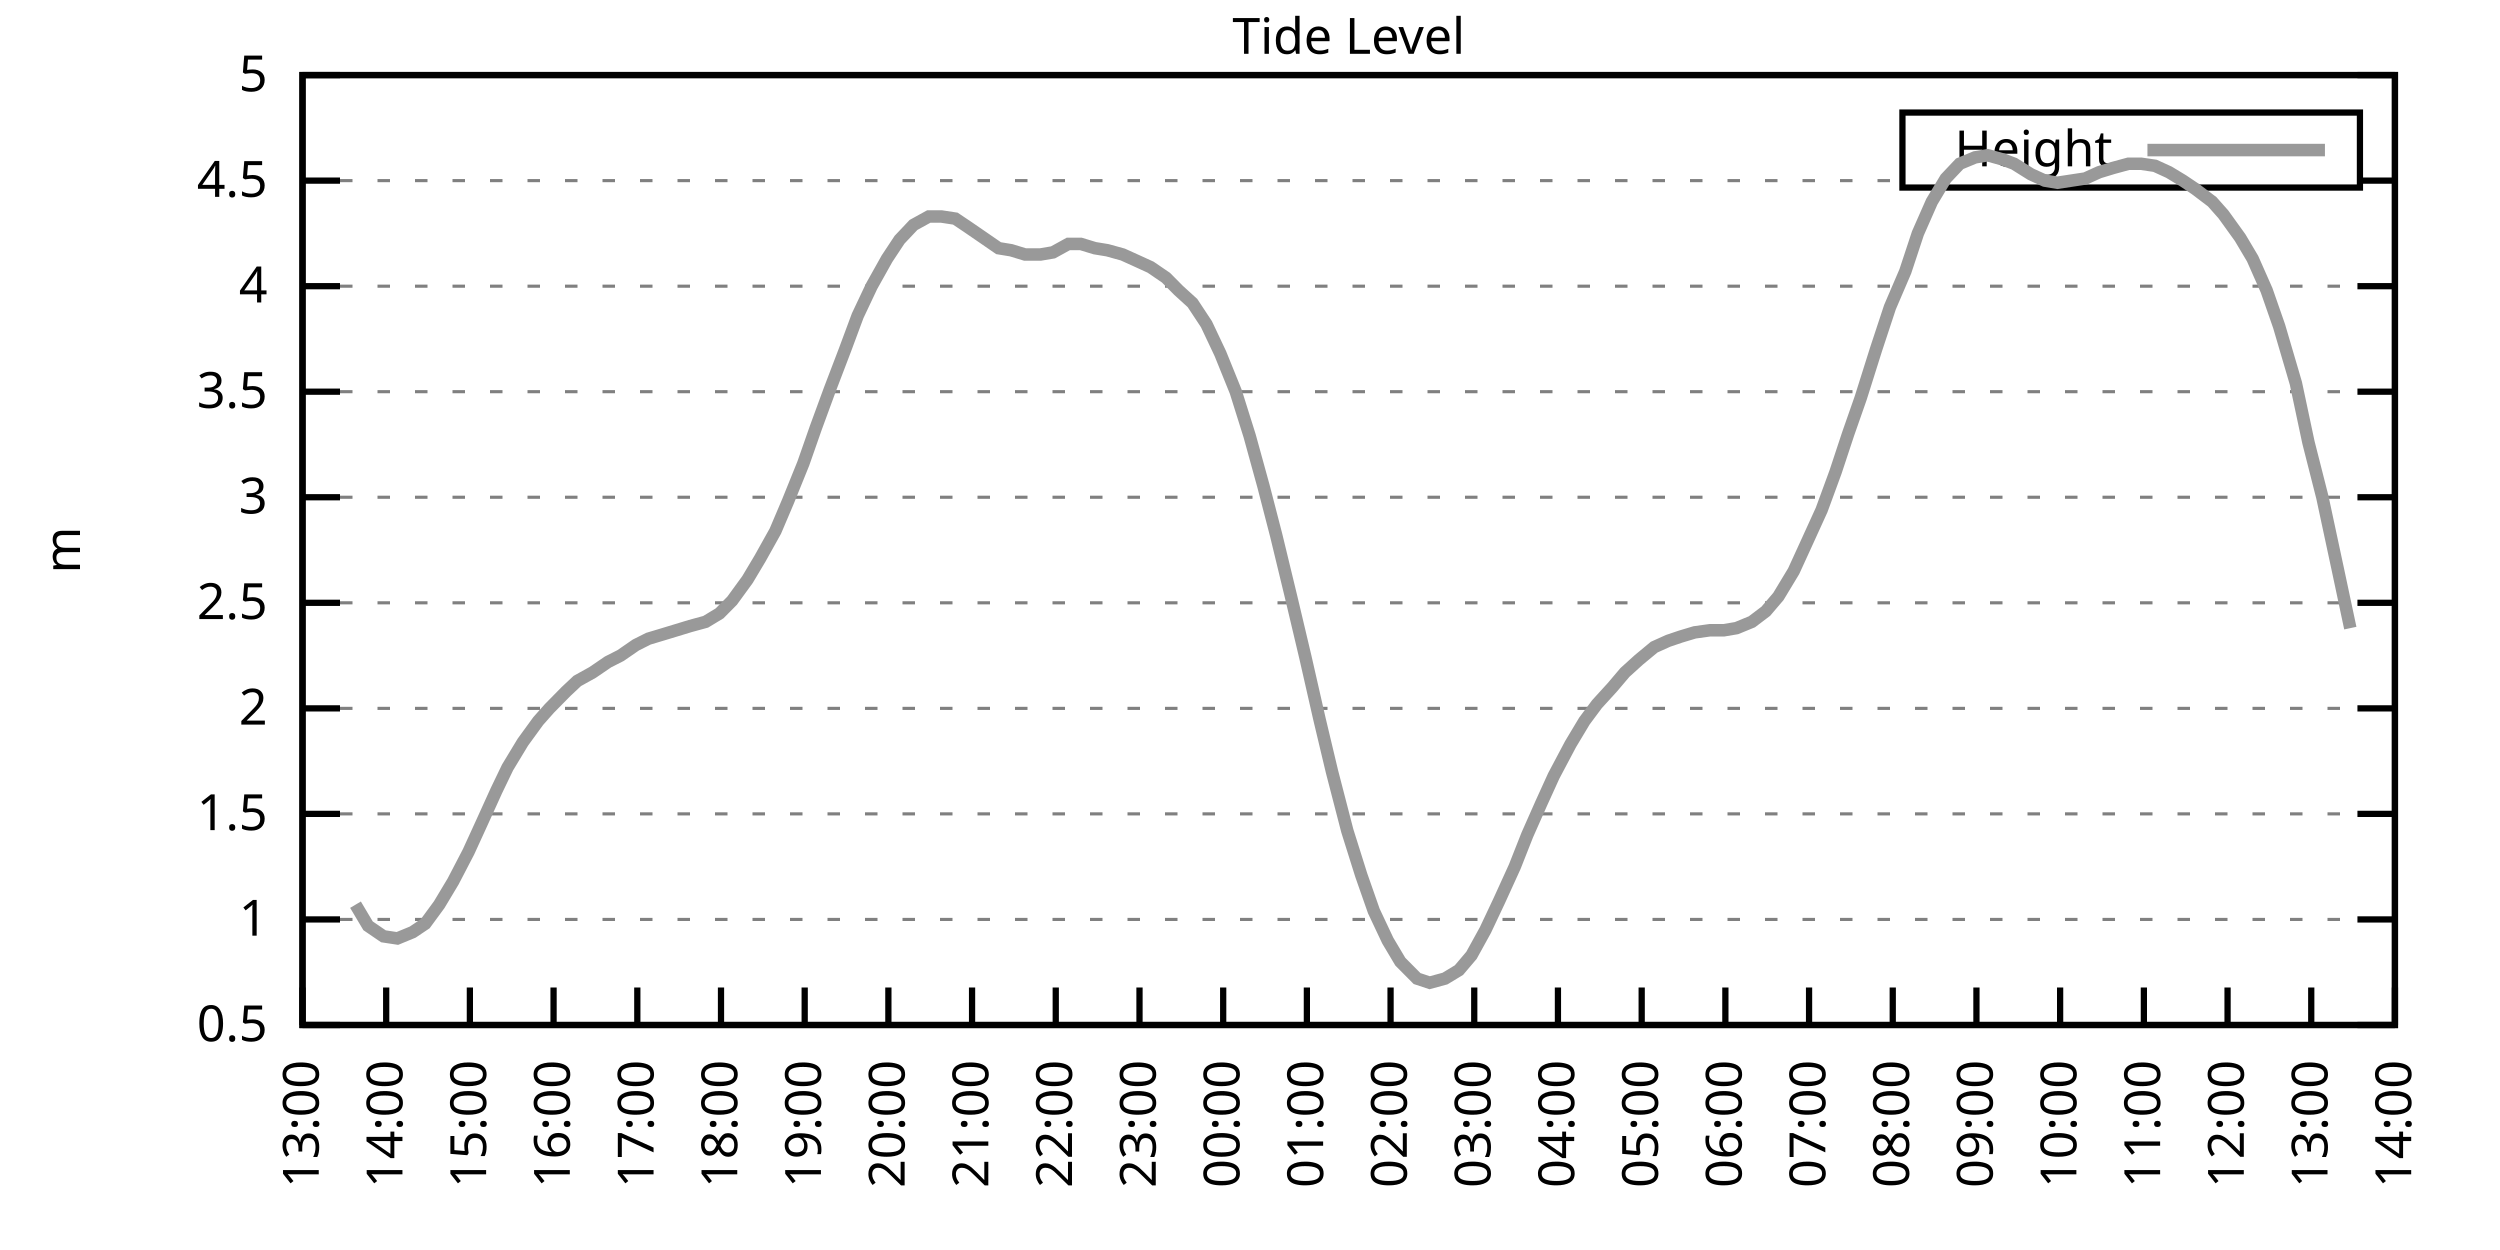
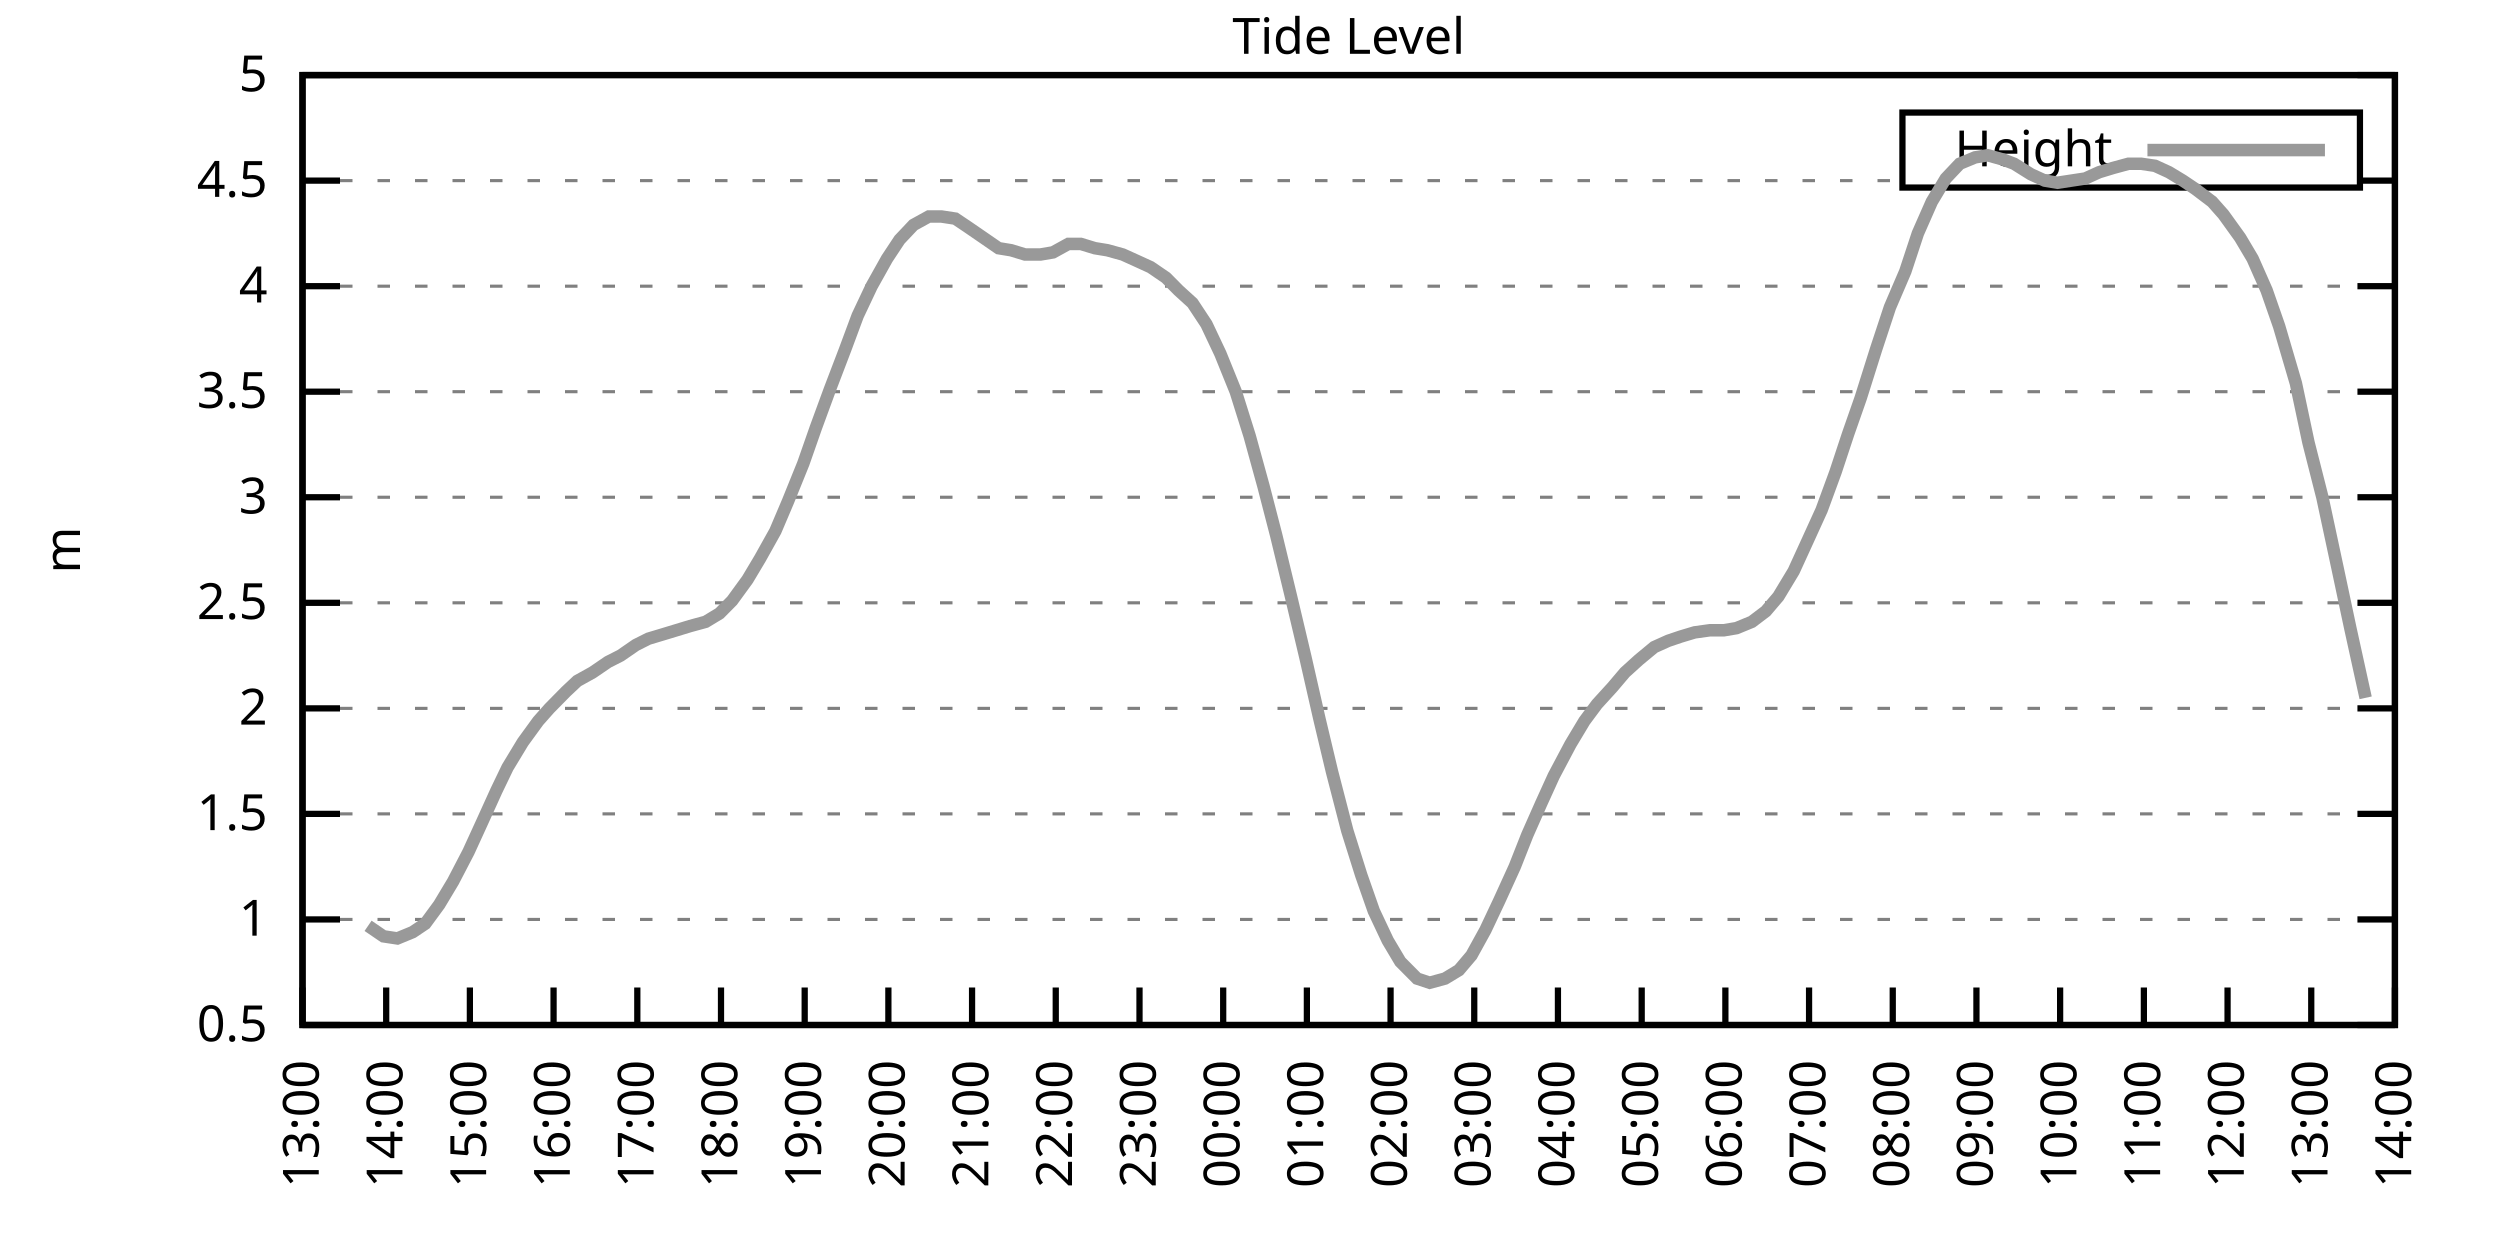
<svg xmlns="http://www.w3.org/2000/svg" xmlns:xlink="http://www.w3.org/1999/xlink" width="400" height="200" viewBox="0 0 400 200">
  <g id="gnuplot_canvas">
    <rect x="0" y="0" width="400" height="200" fill="none" />
    <defs>
      <circle id="gpDot" r="0.5" stroke-width="0.5" stroke="currentColor" />
      <path id="gpPt0" stroke-width="0.333" stroke="currentColor" d="M-1,0 h2 M0,-1 v2" />
      <path id="gpPt1" stroke-width="0.333" stroke="currentColor" d="M-1,-1 L1,1 M1,-1 L-1,1" />
      <path id="gpPt2" stroke-width="0.333" stroke="currentColor" d="M-1,0 L1,0 M0,-1 L0,1 M-1,-1 L1,1 M-1,1 L1,-1" />
      <rect id="gpPt3" stroke-width="0.333" stroke="currentColor" x="-1" y="-1" width="2" height="2" />
      <rect id="gpPt4" stroke-width="0.333" stroke="currentColor" fill="currentColor" x="-1" y="-1" width="2" height="2" />
      <circle id="gpPt5" stroke-width="0.333" stroke="currentColor" cx="0" cy="0" r="1" />
      <use xlink:href="#gpPt5" id="gpPt6" fill="currentColor" stroke="none" />
      <path id="gpPt7" stroke-width="0.333" stroke="currentColor" d="M0,-1.33 L-1.33,0.67 L1.33,0.67 z" />
      <use xlink:href="#gpPt7" id="gpPt8" fill="currentColor" stroke="none" />
      <use xlink:href="#gpPt7" id="gpPt9" stroke="currentColor" transform="rotate(180)" />
      <use xlink:href="#gpPt9" id="gpPt10" fill="currentColor" stroke="none" />
      <use xlink:href="#gpPt3" id="gpPt11" stroke="currentColor" transform="rotate(45)" />
      <use xlink:href="#gpPt11" id="gpPt12" fill="currentColor" stroke="none" />
      <path id="gpPt13" stroke-width="0.333" stroke="currentColor" d="M0,1.330 L1.265,0.411 L0.782,-1.067 L-0.782,-1.076 L-1.265,0.411 z" />
      <use xlink:href="#gpPt13" id="gpPt14" fill="currentColor" stroke="none" />
      <filter id="textbox" filterUnits="objectBoundingBox" x="0" y="0" height="1" width="1">
        <feFlood flood-color="white" flood-opacity="1" result="bgnd" />
        <feComposite in="SourceGraphic" in2="bgnd" operator="atop" />
      </filter>
      <filter id="greybox" filterUnits="objectBoundingBox" x="0" y="0" height="1" width="1">
        <feFlood flood-color="lightgrey" flood-opacity="1" result="grey" />
        <feComposite in="SourceGraphic" in2="grey" operator="atop" />
      </filter>
    </defs>
    <g fill="none" color="white" stroke="currentColor" stroke-width="1.00" stroke-linecap="butt" stroke-linejoin="miter">
</g>
    <g fill="none" color="black" stroke="currentColor" stroke-width="1.00" stroke-linecap="butt" stroke-linejoin="miter">
      <g stroke="none" shape-rendering="crispEdges">
        <polygon fill="rgb(255, 255, 255)" points="48.40,164.00 383.18,164.00 383.18,12.02 48.40,12.02 " />
      </g>
    </g>
    <g fill="none" color="black" stroke="currentColor" stroke-width="1.00" stroke-linecap="butt" stroke-linejoin="miter">
</g>
    <g fill="none" color="black" stroke="black" stroke-width="0.50" stroke-linecap="butt" stroke-linejoin="miter">
</g>
    <g fill="none" color="gray" stroke="currentColor" stroke-width="0.50" stroke-linecap="butt" stroke-linejoin="miter">
      <path stroke="gray" stroke-dasharray="2,4" class="gridline" d="M48.40,164.00 L383.19,164.00  " />
    </g>
    <g fill="none" color="gray" stroke="gray" stroke-width="1.00" stroke-linecap="butt" stroke-linejoin="miter">
</g>
    <g fill="none" color="black" stroke="currentColor" stroke-width="1.00" stroke-linecap="butt" stroke-linejoin="miter">
      <path stroke="black" d="M48.40,164.00 L54.40,164.00 M383.19,164.00 L377.19,164.00  " />
      <g transform="translate(42.80,166.60)" stroke="none" fill="black" font-family="Sans" font-size="8.00" text-anchor="end">
        <text>
          <tspan font-family="Sans"> 0.5</tspan>
        </text>
      </g>
    </g>
    <g fill="none" color="black" stroke="currentColor" stroke-width="1.00" stroke-linecap="butt" stroke-linejoin="miter">
</g>
    <g fill="none" color="black" stroke="black" stroke-width="0.50" stroke-linecap="butt" stroke-linejoin="miter">
</g>
    <g fill="none" color="gray" stroke="currentColor" stroke-width="0.50" stroke-linecap="butt" stroke-linejoin="miter">
      <path stroke="gray" stroke-dasharray="2,4" class="gridline" d="M48.40,147.11 L383.19,147.11  " />
    </g>
    <g fill="none" color="gray" stroke="gray" stroke-width="1.00" stroke-linecap="butt" stroke-linejoin="miter">
</g>
    <g fill="none" color="black" stroke="currentColor" stroke-width="1.00" stroke-linecap="butt" stroke-linejoin="miter">
      <path stroke="black" d="M48.40,147.11 L54.40,147.11 M383.19,147.11 L377.19,147.11  " />
      <g transform="translate(42.80,149.71)" stroke="none" fill="black" font-family="Sans" font-size="8.00" text-anchor="end">
        <text>
          <tspan font-family="Sans"> 1</tspan>
        </text>
      </g>
    </g>
    <g fill="none" color="black" stroke="currentColor" stroke-width="1.00" stroke-linecap="butt" stroke-linejoin="miter">
</g>
    <g fill="none" color="black" stroke="black" stroke-width="0.50" stroke-linecap="butt" stroke-linejoin="miter">
</g>
    <g fill="none" color="gray" stroke="currentColor" stroke-width="0.50" stroke-linecap="butt" stroke-linejoin="miter">
      <path stroke="gray" stroke-dasharray="2,4" class="gridline" d="M48.40,130.22 L383.19,130.22  " />
    </g>
    <g fill="none" color="gray" stroke="gray" stroke-width="1.00" stroke-linecap="butt" stroke-linejoin="miter">
</g>
    <g fill="none" color="black" stroke="currentColor" stroke-width="1.00" stroke-linecap="butt" stroke-linejoin="miter">
      <path stroke="black" d="M48.40,130.22 L54.40,130.22 M383.19,130.22 L377.19,130.22  " />
      <g transform="translate(42.80,132.82)" stroke="none" fill="black" font-family="Sans" font-size="8.00" text-anchor="end">
        <text>
          <tspan font-family="Sans"> 1.5</tspan>
        </text>
      </g>
    </g>
    <g fill="none" color="black" stroke="currentColor" stroke-width="1.00" stroke-linecap="butt" stroke-linejoin="miter">
</g>
    <g fill="none" color="black" stroke="black" stroke-width="0.50" stroke-linecap="butt" stroke-linejoin="miter">
</g>
    <g fill="none" color="gray" stroke="currentColor" stroke-width="0.50" stroke-linecap="butt" stroke-linejoin="miter">
      <path stroke="gray" stroke-dasharray="2,4" class="gridline" d="M48.40,113.34 L383.19,113.34  " />
    </g>
    <g fill="none" color="gray" stroke="gray" stroke-width="1.00" stroke-linecap="butt" stroke-linejoin="miter">
</g>
    <g fill="none" color="black" stroke="currentColor" stroke-width="1.00" stroke-linecap="butt" stroke-linejoin="miter">
      <path stroke="black" d="M48.40,113.34 L54.40,113.34 M383.19,113.34 L377.19,113.34  " />
      <g transform="translate(42.80,115.94)" stroke="none" fill="black" font-family="Sans" font-size="8.00" text-anchor="end">
        <text>
          <tspan font-family="Sans"> 2</tspan>
        </text>
      </g>
    </g>
    <g fill="none" color="black" stroke="currentColor" stroke-width="1.00" stroke-linecap="butt" stroke-linejoin="miter">
</g>
    <g fill="none" color="black" stroke="black" stroke-width="0.50" stroke-linecap="butt" stroke-linejoin="miter">
</g>
    <g fill="none" color="gray" stroke="currentColor" stroke-width="0.50" stroke-linecap="butt" stroke-linejoin="miter">
      <path stroke="gray" stroke-dasharray="2,4" class="gridline" d="M48.40,96.45 L383.19,96.45  " />
    </g>
    <g fill="none" color="gray" stroke="gray" stroke-width="1.00" stroke-linecap="butt" stroke-linejoin="miter">
</g>
    <g fill="none" color="black" stroke="currentColor" stroke-width="1.00" stroke-linecap="butt" stroke-linejoin="miter">
      <path stroke="black" d="M48.40,96.45 L54.40,96.45 M383.19,96.45 L377.19,96.45  " />
      <g transform="translate(42.80,99.05)" stroke="none" fill="black" font-family="Sans" font-size="8.00" text-anchor="end">
        <text>
          <tspan font-family="Sans"> 2.5</tspan>
        </text>
      </g>
    </g>
    <g fill="none" color="black" stroke="currentColor" stroke-width="1.00" stroke-linecap="butt" stroke-linejoin="miter">
</g>
    <g fill="none" color="black" stroke="black" stroke-width="0.50" stroke-linecap="butt" stroke-linejoin="miter">
</g>
    <g fill="none" color="gray" stroke="currentColor" stroke-width="0.50" stroke-linecap="butt" stroke-linejoin="miter">
      <path stroke="gray" stroke-dasharray="2,4" class="gridline" d="M48.40,79.56 L383.19,79.56  " />
    </g>
    <g fill="none" color="gray" stroke="gray" stroke-width="1.00" stroke-linecap="butt" stroke-linejoin="miter">
</g>
    <g fill="none" color="black" stroke="currentColor" stroke-width="1.00" stroke-linecap="butt" stroke-linejoin="miter">
      <path stroke="black" d="M48.40,79.56 L54.40,79.56 M383.19,79.56 L377.19,79.56  " />
      <g transform="translate(42.80,82.16)" stroke="none" fill="black" font-family="Sans" font-size="8.00" text-anchor="end">
        <text>
          <tspan font-family="Sans"> 3</tspan>
        </text>
      </g>
    </g>
    <g fill="none" color="black" stroke="currentColor" stroke-width="1.00" stroke-linecap="butt" stroke-linejoin="miter">
</g>
    <g fill="none" color="black" stroke="black" stroke-width="0.50" stroke-linecap="butt" stroke-linejoin="miter">
</g>
    <g fill="none" color="gray" stroke="currentColor" stroke-width="0.50" stroke-linecap="butt" stroke-linejoin="miter">
      <path stroke="gray" stroke-dasharray="2,4" class="gridline" d="M48.40,62.67 L383.19,62.67  " />
    </g>
    <g fill="none" color="gray" stroke="gray" stroke-width="1.00" stroke-linecap="butt" stroke-linejoin="miter">
</g>
    <g fill="none" color="black" stroke="currentColor" stroke-width="1.00" stroke-linecap="butt" stroke-linejoin="miter">
      <path stroke="black" d="M48.40,62.67 L54.40,62.67 M383.19,62.67 L377.19,62.67  " />
      <g transform="translate(42.80,65.27)" stroke="none" fill="black" font-family="Sans" font-size="8.00" text-anchor="end">
        <text>
          <tspan font-family="Sans"> 3.5</tspan>
        </text>
      </g>
    </g>
    <g fill="none" color="black" stroke="currentColor" stroke-width="1.00" stroke-linecap="butt" stroke-linejoin="miter">
</g>
    <g fill="none" color="black" stroke="black" stroke-width="0.50" stroke-linecap="butt" stroke-linejoin="miter">
</g>
    <g fill="none" color="gray" stroke="currentColor" stroke-width="0.50" stroke-linecap="butt" stroke-linejoin="miter">
      <path stroke="gray" stroke-dasharray="2,4" class="gridline" d="M48.40,45.79 L383.19,45.79  " />
    </g>
    <g fill="none" color="gray" stroke="gray" stroke-width="1.00" stroke-linecap="butt" stroke-linejoin="miter">
</g>
    <g fill="none" color="black" stroke="currentColor" stroke-width="1.00" stroke-linecap="butt" stroke-linejoin="miter">
      <path stroke="black" d="M48.40,45.79 L54.40,45.79 M383.19,45.79 L377.19,45.79  " />
      <g transform="translate(42.80,48.39)" stroke="none" fill="black" font-family="Sans" font-size="8.00" text-anchor="end">
        <text>
          <tspan font-family="Sans"> 4</tspan>
        </text>
      </g>
    </g>
    <g fill="none" color="black" stroke="currentColor" stroke-width="1.00" stroke-linecap="butt" stroke-linejoin="miter">
</g>
    <g fill="none" color="black" stroke="black" stroke-width="0.50" stroke-linecap="butt" stroke-linejoin="miter">
</g>
    <g fill="none" color="gray" stroke="currentColor" stroke-width="0.50" stroke-linecap="butt" stroke-linejoin="miter">
      <path stroke="gray" stroke-dasharray="2,4" class="gridline" d="M48.40,28.90 L304.39,28.90 M377.59,28.90 L383.19,28.90  " />
    </g>
    <g fill="none" color="gray" stroke="gray" stroke-width="1.00" stroke-linecap="butt" stroke-linejoin="miter">
</g>
    <g fill="none" color="black" stroke="currentColor" stroke-width="1.00" stroke-linecap="butt" stroke-linejoin="miter">
      <path stroke="black" d="M48.40,28.90 L54.40,28.90 M383.19,28.90 L377.19,28.90  " />
      <g transform="translate(42.80,31.50)" stroke="none" fill="black" font-family="Sans" font-size="8.00" text-anchor="end">
        <text>
          <tspan font-family="Sans"> 4.5</tspan>
        </text>
      </g>
    </g>
    <g fill="none" color="black" stroke="currentColor" stroke-width="1.00" stroke-linecap="butt" stroke-linejoin="miter">
</g>
    <g fill="none" color="black" stroke="black" stroke-width="0.50" stroke-linecap="butt" stroke-linejoin="miter">
</g>
    <g fill="none" color="gray" stroke="currentColor" stroke-width="0.50" stroke-linecap="butt" stroke-linejoin="miter">
      <path stroke="gray" stroke-dasharray="2,4" class="gridline" d="M48.40,12.01 L383.19,12.01  " />
    </g>
    <g fill="none" color="gray" stroke="gray" stroke-width="1.00" stroke-linecap="butt" stroke-linejoin="miter">
</g>
    <g fill="none" color="black" stroke="currentColor" stroke-width="1.00" stroke-linecap="butt" stroke-linejoin="miter">
      <path stroke="black" d="M48.40,12.01 L54.40,12.01 M383.19,12.01 L377.19,12.01  " />
      <g transform="translate(42.80,14.61)" stroke="none" fill="black" font-family="Sans" font-size="8.00" text-anchor="end">
        <text>
          <tspan font-family="Sans"> 5</tspan>
        </text>
      </g>
    </g>
    <g fill="none" color="black" stroke="currentColor" stroke-width="1.00" stroke-linecap="butt" stroke-linejoin="miter">
      <path stroke="black" d="M48.40,164.00 L48.40,158.00  " />
      <g transform="translate(51.00,169.60) rotate(270.00)" stroke="none" fill="black" font-family="Sans" font-size="8.00" text-anchor="end">
        <text>
          <tspan font-family="Sans">13:00</tspan>
        </text>
      </g>
    </g>
    <g fill="none" color="black" stroke="currentColor" stroke-width="1.00" stroke-linecap="butt" stroke-linejoin="miter">
      <path stroke="black" d="M61.79,164.00 L61.79,158.00  " />
      <g transform="translate(64.39,169.60) rotate(270.00)" stroke="none" fill="black" font-family="Sans" font-size="8.00" text-anchor="end">
        <text>
          <tspan font-family="Sans">14:00</tspan>
        </text>
      </g>
    </g>
    <g fill="none" color="black" stroke="currentColor" stroke-width="1.00" stroke-linecap="butt" stroke-linejoin="miter">
      <path stroke="black" d="M75.18,164.00 L75.18,158.00  " />
      <g transform="translate(77.78,169.60) rotate(270.00)" stroke="none" fill="black" font-family="Sans" font-size="8.00" text-anchor="end">
        <text>
          <tspan font-family="Sans">15:00</tspan>
        </text>
      </g>
    </g>
    <g fill="none" color="black" stroke="currentColor" stroke-width="1.00" stroke-linecap="butt" stroke-linejoin="miter">
      <path stroke="black" d="M88.57,164.00 L88.57,158.00  " />
      <g transform="translate(91.17,169.60) rotate(270.00)" stroke="none" fill="black" font-family="Sans" font-size="8.00" text-anchor="end">
        <text>
          <tspan font-family="Sans">16:00</tspan>
        </text>
      </g>
    </g>
    <g fill="none" color="black" stroke="currentColor" stroke-width="1.00" stroke-linecap="butt" stroke-linejoin="miter">
      <path stroke="black" d="M101.97,164.00 L101.97,158.00  " />
      <g transform="translate(104.57,169.60) rotate(270.00)" stroke="none" fill="black" font-family="Sans" font-size="8.00" text-anchor="end">
        <text>
          <tspan font-family="Sans">17:00</tspan>
        </text>
      </g>
    </g>
    <g fill="none" color="black" stroke="currentColor" stroke-width="1.00" stroke-linecap="butt" stroke-linejoin="miter">
      <path stroke="black" d="M115.36,164.00 L115.36,158.00  " />
      <g transform="translate(117.96,169.60) rotate(270.00)" stroke="none" fill="black" font-family="Sans" font-size="8.00" text-anchor="end">
        <text>
          <tspan font-family="Sans">18:00</tspan>
        </text>
      </g>
    </g>
    <g fill="none" color="black" stroke="currentColor" stroke-width="1.00" stroke-linecap="butt" stroke-linejoin="miter">
      <path stroke="black" d="M128.75,164.00 L128.75,158.00  " />
      <g transform="translate(131.35,169.60) rotate(270.00)" stroke="none" fill="black" font-family="Sans" font-size="8.00" text-anchor="end">
        <text>
          <tspan font-family="Sans">19:00</tspan>
        </text>
      </g>
    </g>
    <g fill="none" color="black" stroke="currentColor" stroke-width="1.00" stroke-linecap="butt" stroke-linejoin="miter">
      <path stroke="black" d="M142.14,164.00 L142.14,158.00  " />
      <g transform="translate(144.74,169.60) rotate(270.00)" stroke="none" fill="black" font-family="Sans" font-size="8.00" text-anchor="end">
        <text>
          <tspan font-family="Sans">20:00</tspan>
        </text>
      </g>
    </g>
    <g fill="none" color="black" stroke="currentColor" stroke-width="1.00" stroke-linecap="butt" stroke-linejoin="miter">
      <path stroke="black" d="M155.53,164.00 L155.53,158.00  " />
      <g transform="translate(158.13,169.60) rotate(270.00)" stroke="none" fill="black" font-family="Sans" font-size="8.00" text-anchor="end">
        <text>
          <tspan font-family="Sans">21:00</tspan>
        </text>
      </g>
    </g>
    <g fill="none" color="black" stroke="currentColor" stroke-width="1.00" stroke-linecap="butt" stroke-linejoin="miter">
      <path stroke="black" d="M168.92,164.00 L168.92,158.00  " />
      <g transform="translate(171.52,169.60) rotate(270.00)" stroke="none" fill="black" font-family="Sans" font-size="8.00" text-anchor="end">
        <text>
          <tspan font-family="Sans">22:00</tspan>
        </text>
      </g>
    </g>
    <g fill="none" color="black" stroke="currentColor" stroke-width="1.00" stroke-linecap="butt" stroke-linejoin="miter">
      <path stroke="black" d="M182.32,164.00 L182.32,158.00  " />
      <g transform="translate(184.92,169.60) rotate(270.00)" stroke="none" fill="black" font-family="Sans" font-size="8.00" text-anchor="end">
        <text>
          <tspan font-family="Sans">23:00</tspan>
        </text>
      </g>
    </g>
    <g fill="none" color="black" stroke="currentColor" stroke-width="1.00" stroke-linecap="butt" stroke-linejoin="miter">
      <path stroke="black" d="M195.71,164.00 L195.71,158.00  " />
      <g transform="translate(198.31,169.60) rotate(270.00)" stroke="none" fill="black" font-family="Sans" font-size="8.00" text-anchor="end">
        <text>
          <tspan font-family="Sans">00:00</tspan>
        </text>
      </g>
    </g>
    <g fill="none" color="black" stroke="currentColor" stroke-width="1.00" stroke-linecap="butt" stroke-linejoin="miter">
      <path stroke="black" d="M209.10,164.00 L209.10,158.00  " />
      <g transform="translate(211.70,169.60) rotate(270.00)" stroke="none" fill="black" font-family="Sans" font-size="8.00" text-anchor="end">
        <text>
          <tspan font-family="Sans">01:00</tspan>
        </text>
      </g>
    </g>
    <g fill="none" color="black" stroke="currentColor" stroke-width="1.00" stroke-linecap="butt" stroke-linejoin="miter">
      <path stroke="black" d="M222.49,164.00 L222.49,158.00  " />
      <g transform="translate(225.09,169.60) rotate(270.00)" stroke="none" fill="black" font-family="Sans" font-size="8.00" text-anchor="end">
        <text>
          <tspan font-family="Sans">02:00</tspan>
        </text>
      </g>
    </g>
    <g fill="none" color="black" stroke="currentColor" stroke-width="1.00" stroke-linecap="butt" stroke-linejoin="miter">
      <path stroke="black" d="M235.88,164.00 L235.88,158.00  " />
      <g transform="translate(238.48,169.60) rotate(270.00)" stroke="none" fill="black" font-family="Sans" font-size="8.00" text-anchor="end">
        <text>
          <tspan font-family="Sans">03:00</tspan>
        </text>
      </g>
    </g>
    <g fill="none" color="black" stroke="currentColor" stroke-width="1.00" stroke-linecap="butt" stroke-linejoin="miter">
      <path stroke="black" d="M249.27,164.00 L249.27,158.00  " />
      <g transform="translate(251.87,169.60) rotate(270.00)" stroke="none" fill="black" font-family="Sans" font-size="8.00" text-anchor="end">
        <text>
          <tspan font-family="Sans">04:00</tspan>
        </text>
      </g>
    </g>
    <g fill="none" color="black" stroke="currentColor" stroke-width="1.00" stroke-linecap="butt" stroke-linejoin="miter">
      <path stroke="black" d="M262.67,164.00 L262.67,158.00  " />
      <g transform="translate(265.27,169.60) rotate(270.00)" stroke="none" fill="black" font-family="Sans" font-size="8.00" text-anchor="end">
        <text>
          <tspan font-family="Sans">05:00</tspan>
        </text>
      </g>
    </g>
    <g fill="none" color="black" stroke="currentColor" stroke-width="1.00" stroke-linecap="butt" stroke-linejoin="miter">
      <path stroke="black" d="M276.06,164.00 L276.06,158.00  " />
      <g transform="translate(278.66,169.60) rotate(270.00)" stroke="none" fill="black" font-family="Sans" font-size="8.00" text-anchor="end">
        <text>
          <tspan font-family="Sans">06:00</tspan>
        </text>
      </g>
    </g>
    <g fill="none" color="black" stroke="currentColor" stroke-width="1.00" stroke-linecap="butt" stroke-linejoin="miter">
      <path stroke="black" d="M289.45,164.00 L289.45,158.00  " />
      <g transform="translate(292.05,169.60) rotate(270.00)" stroke="none" fill="black" font-family="Sans" font-size="8.00" text-anchor="end">
        <text>
          <tspan font-family="Sans">07:00</tspan>
        </text>
      </g>
    </g>
    <g fill="none" color="black" stroke="currentColor" stroke-width="1.00" stroke-linecap="butt" stroke-linejoin="miter">
      <path stroke="black" d="M302.84,164.00 L302.84,158.00  " />
      <g transform="translate(305.44,169.60) rotate(270.00)" stroke="none" fill="black" font-family="Sans" font-size="8.00" text-anchor="end">
        <text>
          <tspan font-family="Sans">08:00</tspan>
        </text>
      </g>
    </g>
    <g fill="none" color="black" stroke="currentColor" stroke-width="1.00" stroke-linecap="butt" stroke-linejoin="miter">
      <path stroke="black" d="M316.23,164.00 L316.23,158.00  " />
      <g transform="translate(318.83,169.60) rotate(270.00)" stroke="none" fill="black" font-family="Sans" font-size="8.00" text-anchor="end">
        <text>
          <tspan font-family="Sans">09:00</tspan>
        </text>
      </g>
    </g>
    <g fill="none" color="black" stroke="currentColor" stroke-width="1.00" stroke-linecap="butt" stroke-linejoin="miter">
      <path stroke="black" d="M329.62,164.00 L329.62,158.00  " />
      <g transform="translate(332.22,169.60) rotate(270.00)" stroke="none" fill="black" font-family="Sans" font-size="8.00" text-anchor="end">
        <text>
          <tspan font-family="Sans">10:00</tspan>
        </text>
      </g>
    </g>
    <g fill="none" color="black" stroke="currentColor" stroke-width="1.00" stroke-linecap="butt" stroke-linejoin="miter">
      <path stroke="black" d="M343.02,164.00 L343.02,158.00  " />
      <g transform="translate(345.62,169.60) rotate(270.00)" stroke="none" fill="black" font-family="Sans" font-size="8.00" text-anchor="end">
        <text>
          <tspan font-family="Sans">11:00</tspan>
        </text>
      </g>
    </g>
    <g fill="none" color="black" stroke="currentColor" stroke-width="1.00" stroke-linecap="butt" stroke-linejoin="miter">
      <path stroke="black" d="M356.41,164.00 L356.41,158.00  " />
      <g transform="translate(359.01,169.60) rotate(270.00)" stroke="none" fill="black" font-family="Sans" font-size="8.00" text-anchor="end">
        <text>
          <tspan font-family="Sans">12:00</tspan>
        </text>
      </g>
    </g>
    <g fill="none" color="black" stroke="currentColor" stroke-width="1.00" stroke-linecap="butt" stroke-linejoin="miter">
      <path stroke="black" d="M369.80,164.00 L369.80,158.00  " />
      <g transform="translate(372.40,169.60) rotate(270.00)" stroke="none" fill="black" font-family="Sans" font-size="8.00" text-anchor="end">
        <text>
          <tspan font-family="Sans">13:00</tspan>
        </text>
      </g>
    </g>
    <g fill="none" color="black" stroke="currentColor" stroke-width="1.00" stroke-linecap="butt" stroke-linejoin="miter">
      <path stroke="black" d="M383.19,164.00 L383.19,158.00  " />
      <g transform="translate(385.79,169.60) rotate(270.00)" stroke="none" fill="black" font-family="Sans" font-size="8.00" text-anchor="end">
        <text>
          <tspan font-family="Sans">14:00</tspan>
        </text>
      </g>
    </g>
    <g fill="none" color="black" stroke="currentColor" stroke-width="1.00" stroke-linecap="butt" stroke-linejoin="miter">
</g>
    <g fill="none" color="black" stroke="currentColor" stroke-width="1.00" stroke-linecap="butt" stroke-linejoin="miter">
      <path stroke="black" d="M48.40,12.01 L48.40,164.00 L383.19,164.00 L383.19,12.01 L48.40,12.01 Z  " />
    </g>
    <g fill="none" color="black" stroke="currentColor" stroke-width="1.00" stroke-linecap="butt" stroke-linejoin="miter">
</g>
    <g fill="none" color="black" stroke="currentColor" stroke-width="1.00" stroke-linecap="butt" stroke-linejoin="miter">
      <path stroke="black" d="M304.39,30.01 L304.39,18.01 L377.59,18.01 L377.59,30.01 L304.39,30.01 Z  " />
    </g>
    <g id="Tide_level_plot_1">
      <g fill="none" color="white" stroke="black" stroke-width="2.00" stroke-linecap="butt" stroke-linejoin="miter">
</g>
      <g fill="none" color="black" stroke="currentColor" stroke-width="2.00" stroke-linecap="butt" stroke-linejoin="miter">
        <g transform="translate(337.99,26.61)" stroke="none" fill="black" font-family="Sans" font-size="8.00" text-anchor="end">
          <text>
            <tspan font-family="Sans">Height</tspan>
          </text>
        </g>
      </g>
      <g fill="none" color="black" stroke="currentColor" stroke-width="2.00" stroke-linecap="butt" stroke-linejoin="miter">
-         <path stroke="rgb(153, 153, 153)" d="M343.59,24.01 L371.99,24.01 M56.88,144.75 L58.89,148.13 L61.35,149.81 L63.58,150.15 L66.03,149.14 L68.04,147.79   L70.27,144.75 L72.50,141.03 L74.96,136.30 L76.97,131.91 L79.42,126.51 L81.21,122.79 L83.66,118.74 L86.12,115.36   L87.91,113.34 L90.58,110.63 L92.37,108.95 L94.82,107.59 L97.28,105.91 L99.29,104.89 L101.74,103.20 L103.75,102.19   L105.98,101.52 L108.22,100.84 L110.45,100.16 L112.90,99.49 L115.13,98.14 L117.14,96.11 L119.60,92.73 L121.61,89.36   L124.06,84.97 L126.07,80.24 L128.53,74.16 L130.54,68.42 L132.77,62.34 L135.22,55.92 L137.23,50.51 L139.46,45.79   L141.92,41.39 L143.93,38.35 L146.16,35.99 L148.61,34.64 L150.62,34.64 L152.85,34.98 L154.86,36.33 L157.32,38.02   L159.77,39.71 L161.78,40.04 L164.01,40.72 L166.47,40.72 L168.48,40.38 L170.93,39.03 L172.94,39.03 L175.17,39.71   L177.18,40.04 L179.64,40.72 L181.87,41.73 L184.10,42.75 L186.56,44.43 L188.57,46.46 L190.80,48.49 L193.03,51.87   L195.26,56.59 L197.72,62.67 L199.95,69.77 L202.18,77.87 L204.19,85.64 L206.64,95.77 L208.88,105.23 L211.11,115.03   L213.12,123.47 L215.57,132.93 L217.80,140.02 L219.81,145.76 L222.04,150.49 L224.05,153.87 L226.73,156.57 L228.74,157.24   L231.20,156.57 L233.43,155.22 L235.44,152.85 L237.67,148.80 L239.90,144.07 L242.36,138.67 L244.36,133.60 L246.60,128.54   L248.60,124.14 L251.28,119.08 L253.51,115.36 L255.52,112.66 L257.98,109.96 L259.99,107.59 L262.22,105.57 L264.67,103.54   L266.91,102.53 L268.92,101.85 L271.15,101.18 L273.60,100.84 L275.83,100.84 L277.84,100.50 L280.30,99.49 L282.53,97.80   L284.54,95.44 L286.99,91.38 L289.00,86.99 L291.46,81.59 L293.69,75.51 L295.70,69.43 L297.71,63.69 L300.16,55.92   L302.39,49.16 L304.85,43.42 L306.86,37.34 L309.09,32.28 L311.32,28.56 L313.55,26.20 L316.01,25.18 L318.02,24.84   L320.47,25.52 L322.26,26.20 L324.94,27.88 L327.17,28.90 L329.18,29.24 L331.41,28.90 L333.64,28.56 L335.87,27.55   L338.10,26.87 L340.56,26.20 L342.57,26.20 L344.80,26.53 L347.03,27.55 L349.26,28.90 L351.27,30.25 L353.95,32.28   L355.74,34.30 L358.42,38.02 L360.42,41.39 L362.66,46.46 L364.66,52.20 L367.34,61.32 L369.35,70.78 L371.58,79.56   L374.04,91.04 L376.05,100.50  " />
+         <path stroke="rgb(153, 153, 153)" d="M343.59,24.01 L371.99,24.01 M58.89,148.13 L61.35,149.81 L63.58,150.15 L66.03,149.14 L68.04,147.79 L70.27,144.75   L72.50,141.03 L74.96,136.30 L76.97,131.91 L79.42,126.51 L81.21,122.79 L83.66,118.74 L86.12,115.36 L87.91,113.34   L90.58,110.63 L92.37,108.95 L94.82,107.59 L97.28,105.91 L99.29,104.89 L101.74,103.20 L103.75,102.19 L105.98,101.52   L108.22,100.84 L110.45,100.16 L112.90,99.49 L115.13,98.14 L117.14,96.11 L119.60,92.73 L121.61,89.36 L124.06,84.97   L126.07,80.24 L128.53,74.16 L130.54,68.42 L132.77,62.34 L135.22,55.92 L137.23,50.51 L139.46,45.79 L141.92,41.39   L143.93,38.35 L146.16,35.99 L148.61,34.64 L150.62,34.64 L152.85,34.98 L154.86,36.33 L157.32,38.02 L159.77,39.71   L161.78,40.04 L164.01,40.72 L166.47,40.72 L168.48,40.38 L170.93,39.03 L172.94,39.03 L175.17,39.71 L177.18,40.04   L179.64,40.72 L181.87,41.73 L184.10,42.75 L186.56,44.43 L188.57,46.46 L190.80,48.49 L193.03,51.87 L195.26,56.59   L197.72,62.67 L199.95,69.77 L202.18,77.87 L204.19,85.64 L206.64,95.77 L208.88,105.23 L211.11,115.03 L213.12,123.47   L215.57,132.93 L217.80,140.02 L219.81,145.76 L222.04,150.49 L224.05,153.87 L226.73,156.57 L228.74,157.24 L231.20,156.57   L233.43,155.22 L235.44,152.85 L237.67,148.80 L239.90,144.07 L242.36,138.67 L244.36,133.60 L246.60,128.54 L248.60,124.14   L251.28,119.08 L253.51,115.36 L255.52,112.66 L257.98,109.96 L259.99,107.59 L262.22,105.57 L264.67,103.54 L266.91,102.53   L268.92,101.85 L271.15,101.18 L273.60,100.84 L275.83,100.84 L277.84,100.50 L280.30,99.49 L282.53,97.80 L284.54,95.44   L286.99,91.38 L289.00,86.99 L291.46,81.59 L293.69,75.51 L295.70,69.43 L297.71,63.69 L300.16,55.92 L302.39,49.16   L304.85,43.42 L306.86,37.34 L309.09,32.28 L311.32,28.56 L313.55,26.20 L316.01,25.18 L318.02,24.84 L320.47,25.52   L322.26,26.20 L324.94,27.88 L327.17,28.90 L329.18,29.24 L331.41,28.90 L333.64,28.56 L335.87,27.55 L338.10,26.87   L340.56,26.20 L342.57,26.20 L344.80,26.53 L347.03,27.55 L349.26,28.90 L351.27,30.25 L353.95,32.28 L355.74,34.30   L358.42,38.02 L360.42,41.39 L362.66,46.46 L364.66,52.20 L367.34,61.32 L369.35,70.78 L371.58,79.56 L374.04,91.04   L376.05,100.50 L378.50,111.65  " />
      </g>
    </g>
    <g fill="none" color="black" stroke="currentColor" stroke-width="2.00" stroke-linecap="butt" stroke-linejoin="miter">
</g>
    <g fill="none" color="black" stroke="black" stroke-width="1.00" stroke-linecap="butt" stroke-linejoin="miter">
</g>
    <g fill="none" color="black" stroke="currentColor" stroke-width="1.00" stroke-linecap="butt" stroke-linejoin="miter">
      <path stroke="black" d="M48.40,12.01 L48.40,164.00 L383.19,164.00 L383.19,12.01 L48.40,12.01 Z  " />
      <g transform="translate(12.80,88.01) rotate(270.00)" stroke="none" fill="black" font-family="Sans" font-size="8.00" text-anchor="middle">
        <text>
          <tspan font-family="Sans">m</tspan>
        </text>
      </g>
    </g>
    <g fill="none" color="black" stroke="currentColor" stroke-width="1.00" stroke-linecap="butt" stroke-linejoin="miter">
</g>
    <g fill="none" color="black" stroke="currentColor" stroke-width="1.00" stroke-linecap="butt" stroke-linejoin="miter">
      <g transform="translate(215.79,8.61)" stroke="none" fill="black" font-family="Sans" font-size="8.00" text-anchor="middle">
        <text>
          <tspan font-family="Sans">Tide Level</tspan>
        </text>
      </g>
    </g>
    <g fill="none" color="black" stroke="currentColor" stroke-width="1.00" stroke-linecap="butt" stroke-linejoin="miter">
</g>
  </g>
</svg>
